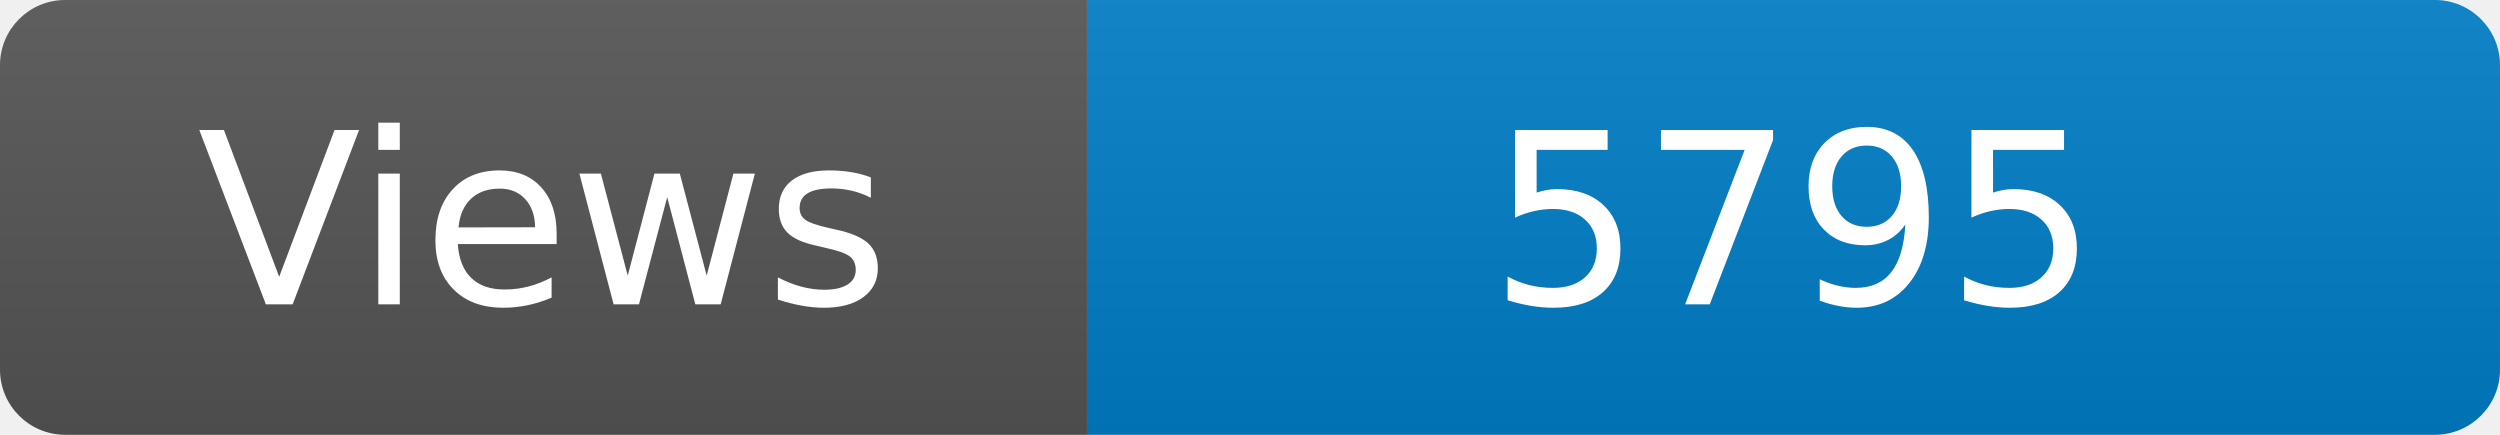
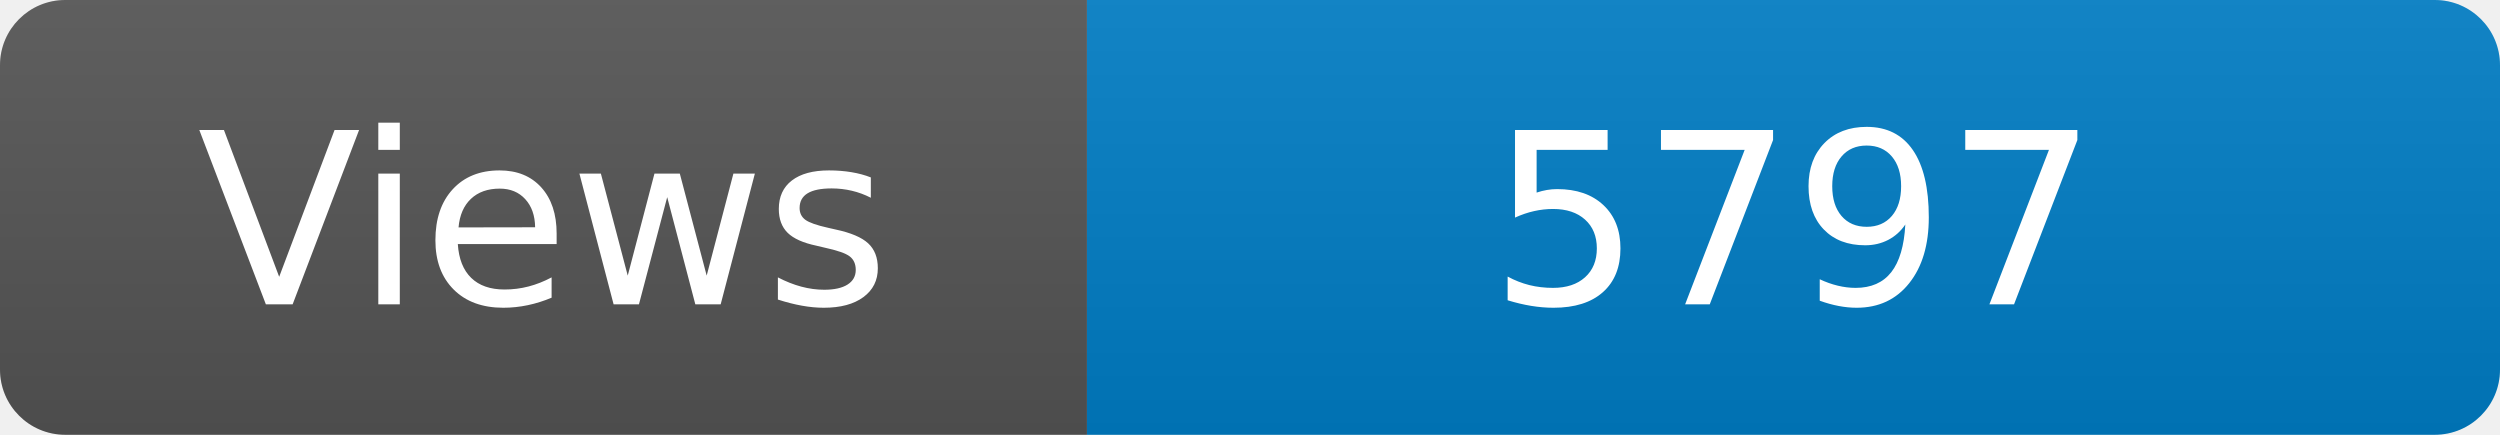
<svg xmlns="http://www.w3.org/2000/svg" width="115" height="20" role="img" aria-label="Maintained?: yes">
  <linearGradient id="s" x2="0" y2="100%">
    <stop offset="0" stop-color="#bbb" stop-opacity=".1" />
    <stop offset="1" stop-opacity=".1" />
  </linearGradient>
  <clipPath id="r">
    <rect width="115" height="20" rx="3" fill="#fff" />
  </clipPath>
  <g clip-path="url(#r)">
    <rect width="50" height="20" fill="#555" />
    <rect x="50" width="160" height="20" fill="#007ec6" />
    <rect width="115" height="20" fill="url(#s)" />
  </g>
  <g fill="#fff" text-anchor="middle" font-family="Verdana,Geneva,DejaVu Sans,sans-serif" font-size="110">
    <text x="250" y="140" transform="scale(.1)" fill="#fff">Views</text>
-     <text x="825" y="140" transform="scale(.1)" fill="#fff">5795</text>
+     <text x="825" y="140" transform="scale(.1)" fill="#fff">5797</text>
  </g>
</svg>
